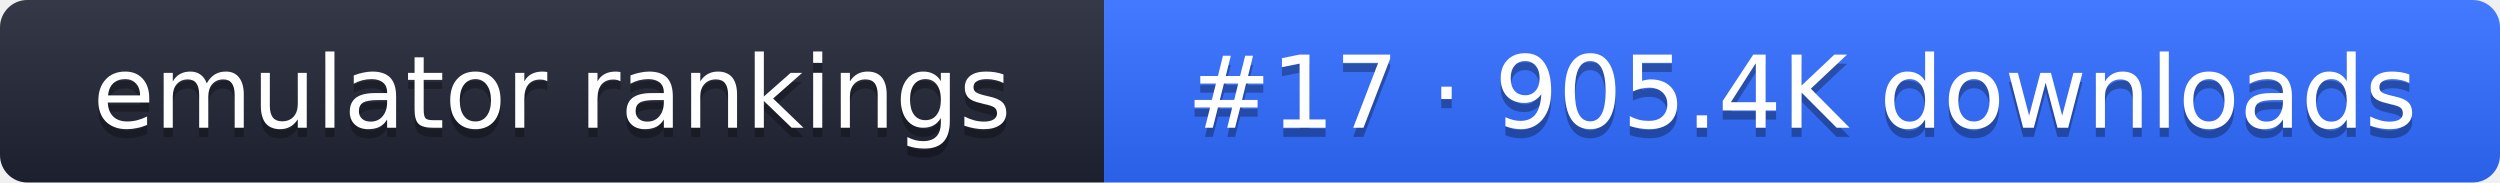
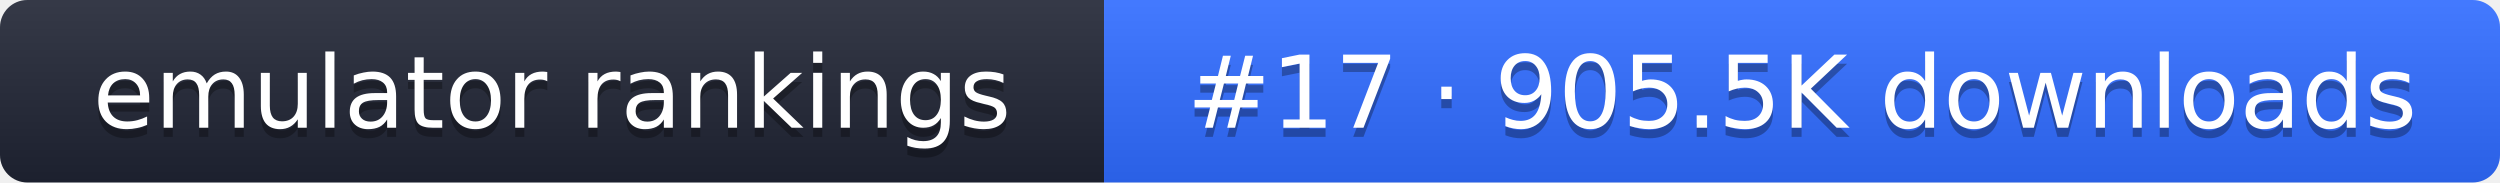
- <svg xmlns="http://www.w3.org/2000/svg" width="274" height="20" role="img" aria-label="emulator rankings: #17 · 905.4K downloads">
+ <svg xmlns="http://www.w3.org/2000/svg" width="274" height="20" role="img" aria-label="emulator rankings: #17 · 905.5K downloads">
  <linearGradient id="g" x2="0" y2="100%">
    <stop offset="0" stop-color="#fff" stop-opacity=".1" />
    <stop offset="1" stop-opacity=".1" />
  </linearGradient>
  <clipPath id="r">
    <rect width="274" height="20" rx="3" fill="#fff" />
  </clipPath>
  <g clip-path="url(#r)">
    <rect width="121" height="20" fill="#1f2433" />
    <rect x="121" width="153" height="20" fill="#2f6bff" />
    <rect width="274" height="20" fill="url(#g)" />
  </g>
  <g fill="#fff" text-anchor="middle" font-family="Verdana,DejaVu Sans,sans-serif" font-size="11">
    <text x="60.5" y="15" fill="#010101" fill-opacity=".3">emulator rankings</text>
    <text x="60.5" y="14">emulator rankings</text>
-     <text x="197.5" y="15" fill="#010101" fill-opacity=".3">#17 · 905.4K downloads</text>
-     <text x="197.5" y="14">#17 · 905.4K downloads</text>
+     <text x="197.5" y="15" fill="#010101" fill-opacity=".3">#17 · 905.5K downloads</text>
+     <text x="197.5" y="14">#17 · 905.5K downloads</text>
  </g>
</svg>
